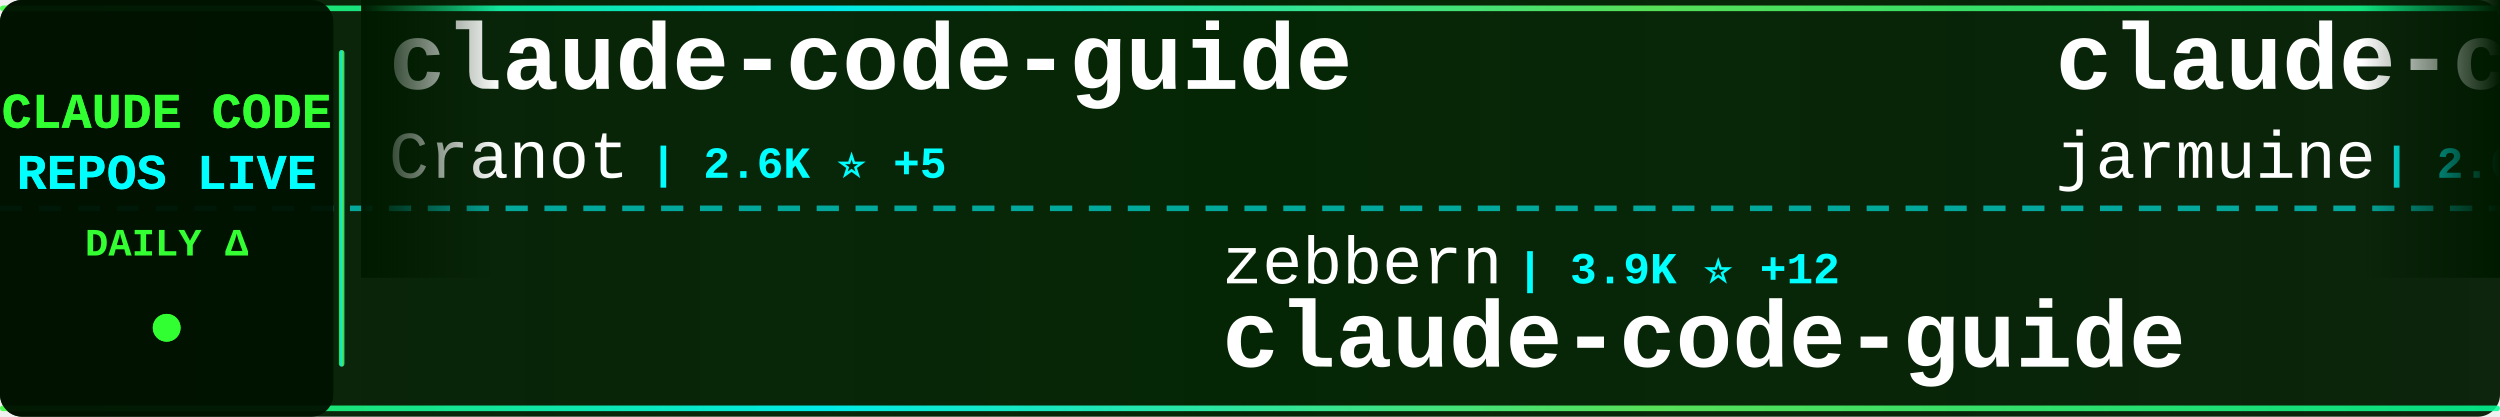
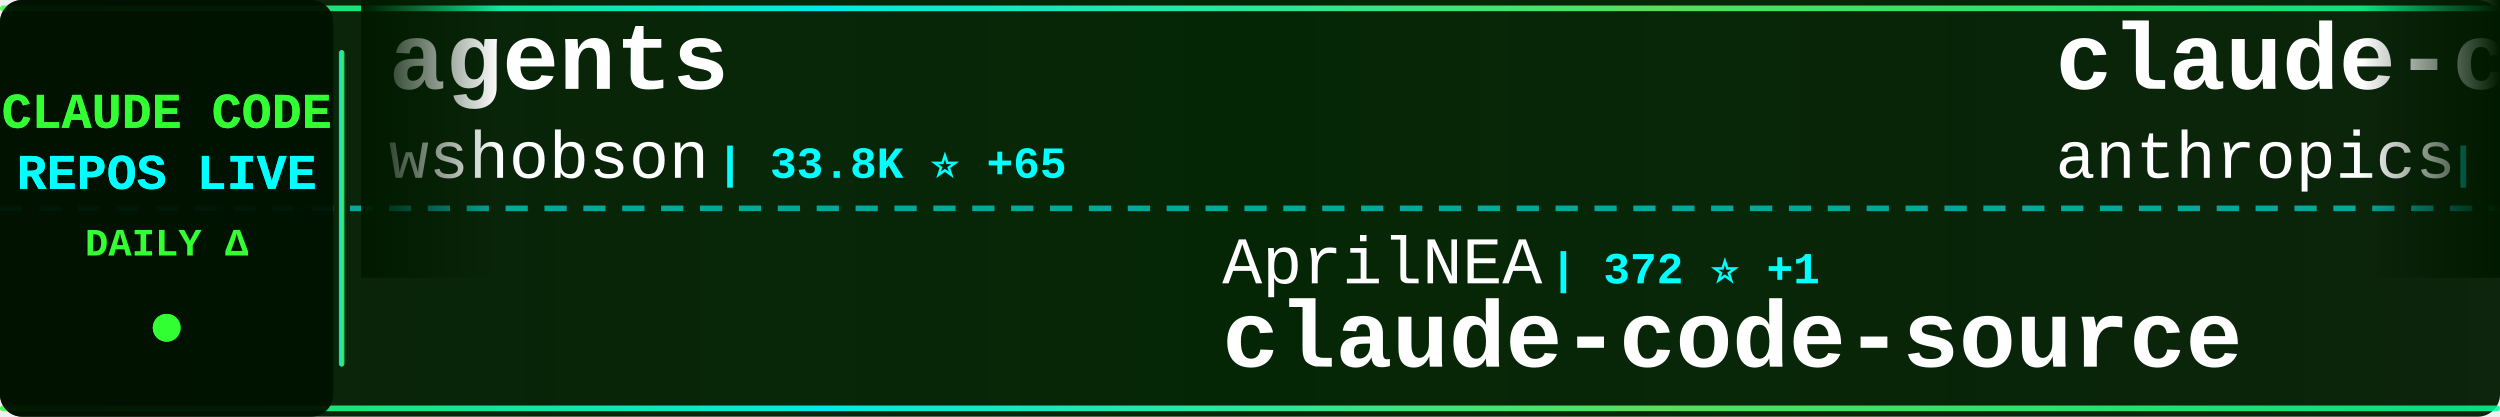
<svg xmlns="http://www.w3.org/2000/svg" width="900" height="150">
  <defs>
    <linearGradient id="tickerBg" x1="0%" y1="0%" x2="100%" y2="0%">
      <stop offset="0%" style="stop-color:#001a00;stop-opacity:0.95" />
      <stop offset="50%" style="stop-color:#002200;stop-opacity:0.98" />
      <stop offset="100%" style="stop-color:#001a00;stop-opacity:0.95" />
    </linearGradient>
    <linearGradient id="borderGrad" x1="0%" y1="0%" x2="100%" y2="0%">
      <stop offset="0%" style="stop-color:#33ff33;stop-opacity:0.85">
        <animate attributeName="stop-opacity" values="0.85;1;0.85" dur="2s" repeatCount="indefinite" />
      </stop>
      <stop offset="33%" style="stop-color:#00ffff;stop-opacity:0.9">
        <animate attributeName="stop-opacity" values="0.9;1;0.9" dur="2.2s" repeatCount="indefinite" />
      </stop>
      <stop offset="66%" style="stop-color:#66ff66;stop-opacity:0.85">
        <animate attributeName="stop-opacity" values="0.85;1;0.85" dur="1.8s" repeatCount="indefinite" />
      </stop>
      <stop offset="100%" style="stop-color:#00ff99;stop-opacity:0.85">
        <animate attributeName="stop-opacity" values="0.85;1;0.85" dur="2s" repeatCount="indefinite" />
      </stop>
    </linearGradient>
    <filter id="textGlow">
      <feGaussianBlur stdDeviation="0.1" result="coloredBlur" />
      <feMerge>
        <feMergeNode in="coloredBlur" />
        <feMergeNode in="SourceGraphic" />
      </feMerge>
    </filter>
    <filter id="metricGlow">
      <feGaussianBlur stdDeviation="0.2" result="coloredBlur" />
      <feMerge>
        <feMergeNode in="coloredBlur" />
        <feMergeNode in="SourceGraphic" />
      </feMerge>
    </filter>
    <linearGradient id="leftFade" x1="0%" y1="0%" x2="100%" y2="0%">
      <stop offset="0%" style="stop-color:#001a00;stop-opacity:1" />
      <stop offset="100%" style="stop-color:#001a00;stop-opacity:0" />
    </linearGradient>
    <linearGradient id="rightFade" x1="0%" y1="0%" x2="100%" y2="0%">
      <stop offset="0%" style="stop-color:#001a00;stop-opacity:0" />
      <stop offset="100%" style="stop-color:#001a00;stop-opacity:1" />
    </linearGradient>
  </defs>
  <rect width="900" height="150" fill="url(#tickerBg)" rx="8" />
  <rect x="0" y="2" width="900" height="2" fill="url(#borderGrad)" rx="1" />
  <rect x="0" y="146" width="900" height="2" fill="url(#borderGrad)" rx="1" />
  <line x1="0" y1="75" x2="900" y2="75" stroke="#00ffff" stroke-width="2" stroke-dasharray="8 6" opacity="0.6" />
  <rect x="0" y="0" width="120" height="150" fill="#001100" opacity="0.95" rx="8" />
  <text x="60" y="46" font-family="'Courier New', monospace" font-size="18" font-weight="bold" fill="#33ff33" text-anchor="middle" filter="url(#textGlow)">
    CLAUDE CODE
  </text>
  <text x="60" y="68" font-family="'Courier New', monospace" font-size="18" font-weight="bold" fill="#00ffff" text-anchor="middle" filter="url(#textGlow)">
    REPOS LIVE
  </text>
  <text x="60" y="92" font-family="'Courier New', monospace" font-size="14" font-weight="bold" fill="#33ff33" text-anchor="middle">
    DAILY Δ
  </text>
  <circle cx="60" cy="118" r="5" fill="#33ff33" filter="url(#metricGlow)">
    <animate attributeName="r" values="4;6;4" dur="1.5s" repeatCount="indefinite" />
    <animate attributeName="opacity" values="0.6;1;0.6" dur="1.5s" repeatCount="indefinite" />
  </circle>
  <rect x="122" y="18" width="2" height="114" fill="url(#borderGrad)" rx="1" />
  <clipPath id="tickerClip">
    <rect x="130" y="0" width="770" height="150" />
  </clipPath>
  <g clip-path="url(#tickerClip)">
    <g id="tickerItems">
      <animateTransform attributeName="transform" attributeType="XML" type="translate" from="0 0" to="-3000 0" dur="54s" repeatCount="indefinite" />
      <g transform="translate(0, 0)">
-         <text x="140" y="32" font-family="'Courier New', monospace" font-size="34" font-weight="bold" fill="#ffffff">claude-code-guide</text>
-         <text x="140" y="64" font-family="'Courier New', monospace" font-size="24" font-weight="normal" fill="#ffffff" opacity="1.0">Cranot</text>
-         <text x="234" y="64" font-family="'Courier New', monospace" font-size="16" font-weight="bold" fill="#00ffff"> | 2.6K ⭐ +5</text>
+         <text x="140" y="32" font-family="'Courier New', monospace" font-size="34" font-weight="bold" fill="#ffffff">agents</text>
+         <text x="140" y="64" font-family="'Courier New', monospace" font-size="24" font-weight="normal" fill="#ffffff" opacity="1.0">wshobson</text>
+         <text x="258" y="64" font-family="'Courier New', monospace" font-size="16" font-weight="bold" fill="#00ffff"> | 33.8K ⭐ +65</text>
      </g>
      <g transform="translate(300, 0)">
-         <text x="140" y="102" font-family="'Courier New', monospace" font-size="24" font-weight="normal" fill="#ffffff" opacity="1.0">zebbern</text>
-         <text x="246" y="102" font-family="'Courier New', monospace" font-size="16" font-weight="bold" fill="#00ffff"> | 3.9K ⭐ +12</text>
-         <text x="140" y="132" font-family="'Courier New', monospace" font-size="34" font-weight="bold" fill="#ffffff">claude-code-guide</text>
+         <text x="140" y="102" font-family="'Courier New', monospace" font-size="24" font-weight="normal" fill="#ffffff" opacity="1.0">AprilNEA</text>
+         <text x="258" y="102" font-family="'Courier New', monospace" font-size="16" font-weight="bold" fill="#00ffff"> | 372 ⭐ +1</text>
+         <text x="140" y="132" font-family="'Courier New', monospace" font-size="34" font-weight="bold" fill="#ffffff">claude-code-source</text>
      </g>
      <g transform="translate(600, 0)">
-         <text x="140" y="32" font-family="'Courier New', monospace" font-size="34" font-weight="bold" fill="#ffffff">claude-code</text>
-         <text x="140" y="64" font-family="'Courier New', monospace" font-size="24" font-weight="normal" fill="#ffffff" opacity="1.0">jarmuine</text>
-         <text x="258" y="64" font-family="'Courier New', monospace" font-size="16" font-weight="bold" fill="#00ffff"> | 2.0K ⭐ +12</text>
+         <text x="140" y="32" font-family="'Courier New', monospace" font-size="34" font-weight="bold" fill="#ffffff">claude-code-security-rev...</text>
+         <text x="140" y="64" font-family="'Courier New', monospace" font-size="24" font-weight="normal" fill="#ffffff" opacity="1.0">anthropics</text>
+         <text x="282" y="64" font-family="'Courier New', monospace" font-size="16" font-weight="bold" fill="#00ffff"> | 4.3K ⭐ +15</text>
      </g>
      <g transform="translate(900, 0)">
-         <text x="140" y="102" font-family="'Courier New', monospace" font-size="24" font-weight="normal" fill="#ffffff" opacity="1.0">alex000kim</text>
-         <text x="282" y="102" font-family="'Courier New', monospace" font-size="16" font-weight="bold" fill="#00ffff"> | 216 ⭐ +3</text>
-         <text x="140" y="132" font-family="'Courier New', monospace" font-size="34" font-weight="bold" fill="#ffffff">claude-code</text>
+         <text x="140" y="102" font-family="'Courier New', monospace" font-size="24" font-weight="normal" fill="#ffffff" opacity="1.0">kodu-ai</text>
+         <text x="246" y="102" font-family="'Courier New', monospace" font-size="16" font-weight="bold" fill="#00ffff"> | 5.3K ⭐</text>
+         <text x="140" y="132" font-family="'Courier New', monospace" font-size="34" font-weight="bold" fill="#ffffff">claude-coder</text>
      </g>
      <g transform="translate(1200, 0)">
        <text x="140" y="32" font-family="'Courier New', monospace" font-size="34" font-weight="bold" fill="#ffffff">claude-skills</text>
        <text x="140" y="64" font-family="'Courier New', monospace" font-size="24" font-weight="normal" fill="#ffffff" opacity="1.0">alirezarezvani</text>
-         <text x="330" y="64" font-family="'Courier New', monospace" font-size="16" font-weight="bold" fill="#00ffff"> | 11.5K ⭐ +198</text>
+         <text x="330" y="64" font-family="'Courier New', monospace" font-size="16" font-weight="bold" fill="#00ffff"> | 11.5K ⭐ +207</text>
      </g>
      <g transform="translate(1500, 0)">
-         <text x="140" y="102" font-family="'Courier New', monospace" font-size="24" font-weight="normal" fill="#ffffff" opacity="1.0">OneRedOak</text>
-         <text x="270" y="102" font-family="'Courier New', monospace" font-size="16" font-weight="bold" fill="#00ffff"> | 3.8K ⭐ +1</text>
-         <text x="140" y="132" font-family="'Courier New', monospace" font-size="34" font-weight="bold" fill="#ffffff">claude-code-workflows</text>
+         <text x="140" y="102" font-family="'Courier New', monospace" font-size="24" font-weight="normal" fill="#ffffff" opacity="1.0">router-for-me</text>
+         <text x="318" y="102" font-family="'Courier New', monospace" font-size="16" font-weight="bold" fill="#00ffff"> | 26.8K ⭐ +291</text>
+         <text x="140" y="132" font-family="'Courier New', monospace" font-size="34" font-weight="bold" fill="#ffffff">CLIProxyAPI</text>
      </g>
      <g transform="translate(1800, 0)">
-         <text x="140" y="32" font-family="'Courier New', monospace" font-size="34" font-weight="bold" fill="#ffffff">Claude-Code</text>
-         <text x="140" y="64" font-family="'Courier New', monospace" font-size="24" font-weight="normal" fill="#ffffff" opacity="1.0">pengchengneo</text>
-         <text x="306" y="64" font-family="'Courier New', monospace" font-size="16" font-weight="bold" fill="#00ffff"> | 1.2K ⭐ +9</text>
+         <text x="140" y="32" font-family="'Courier New', monospace" font-size="34" font-weight="bold" fill="#ffffff">claude-code-book</text>
+         <text x="140" y="64" font-family="'Courier New', monospace" font-size="24" font-weight="normal" fill="#ffffff" opacity="1.0">lintsinghua</text>
+         <text x="294" y="64" font-family="'Courier New', monospace" font-size="16" font-weight="bold" fill="#00ffff"> | 2.8K ⭐ +28</text>
      </g>
      <g transform="translate(2100, 0)">
-         <text x="140" y="102" font-family="'Courier New', monospace" font-size="24" font-weight="normal" fill="#ffffff" opacity="1.0">AICoderTudou</text>
-         <text x="306" y="102" font-family="'Courier New', monospace" font-size="16" font-weight="bold" fill="#00ffff"> | 485 ⭐ +3</text>
-         <text x="140" y="132" font-family="'Courier New', monospace" font-size="34" font-weight="bold" fill="#ffffff">claude-code-tudou</text>
+         <text x="140" y="102" font-family="'Courier New', monospace" font-size="24" font-weight="normal" fill="#ffffff" opacity="1.0">ChinaSiro</text>
+         <text x="270" y="102" font-family="'Courier New', monospace" font-size="16" font-weight="bold" fill="#00ffff"> | 8.9K ⭐ +21</text>
+         <text x="140" y="132" font-family="'Courier New', monospace" font-size="34" font-weight="bold" fill="#ffffff">claude-code-sourcemap</text>
      </g>
      <g transform="translate(2400, 0)">
-         <text x="140" y="32" font-family="'Courier New', monospace" font-size="34" font-weight="bold" fill="#ffffff">claude-code-base-action</text>
-         <text x="140" y="64" font-family="'Courier New', monospace" font-size="24" font-weight="normal" fill="#ffffff" opacity="1.0">anthropics</text>
-         <text x="282" y="64" font-family="'Courier New', monospace" font-size="16" font-weight="bold" fill="#00ffff"> | 798 ⭐ +2</text>
+         <text x="140" y="32" font-family="'Courier New', monospace" font-size="34" font-weight="bold" fill="#ffffff">free-claude-code</text>
+         <text x="140" y="64" font-family="'Courier New', monospace" font-size="24" font-weight="normal" fill="#ffffff" opacity="1.0">Alishahryar1</text>
+         <text x="306" y="64" font-family="'Courier New', monospace" font-size="16" font-weight="bold" fill="#00ffff"> | 1.9K ⭐ +28</text>
      </g>
      <g transform="translate(2700, 0)">
-         <text x="140" y="102" font-family="'Courier New', monospace" font-size="24" font-weight="normal" fill="#ffffff" opacity="1.0">chauncygu</text>
-         <text x="270" y="102" font-family="'Courier New', monospace" font-size="16" font-weight="bold" fill="#00ffff"> | 2.1K ⭐ +22</text>
-         <text x="140" y="132" font-family="'Courier New', monospace" font-size="34" font-weight="bold" fill="#ffffff">collection-claude-code-s...</text>
+         <text x="140" y="102" font-family="'Courier New', monospace" font-size="24" font-weight="normal" fill="#ffffff" opacity="1.0">qwibitai</text>
+         <text x="258" y="102" font-family="'Courier New', monospace" font-size="16" font-weight="bold" fill="#00ffff"> | 27.4K ⭐ +63</text>
+         <text x="140" y="132" font-family="'Courier New', monospace" font-size="34" font-weight="bold" fill="#ffffff">nanoclaw</text>
      </g>
      <g transform="translate(3000, 0)">
-         <text x="140" y="32" font-family="'Courier New', monospace" font-size="34" font-weight="bold" fill="#ffffff">claude-code-guide</text>
-         <text x="140" y="64" font-family="'Courier New', monospace" font-size="24" font-weight="normal" fill="#ffffff" opacity="1.0">Cranot</text>
-         <text x="234" y="64" font-family="'Courier New', monospace" font-size="16" font-weight="bold" fill="#00ffff"> | 2.6K ⭐ +5</text>
+         <text x="140" y="32" font-family="'Courier New', monospace" font-size="34" font-weight="bold" fill="#ffffff">agents</text>
+         <text x="140" y="64" font-family="'Courier New', monospace" font-size="24" font-weight="normal" fill="#ffffff" opacity="1.0">wshobson</text>
+         <text x="258" y="64" font-family="'Courier New', monospace" font-size="16" font-weight="bold" fill="#00ffff"> | 33.8K ⭐ +65</text>
      </g>
      <g transform="translate(3300, 0)">
-         <text x="140" y="102" font-family="'Courier New', monospace" font-size="24" font-weight="normal" fill="#ffffff" opacity="1.0">zebbern</text>
-         <text x="246" y="102" font-family="'Courier New', monospace" font-size="16" font-weight="bold" fill="#00ffff"> | 3.9K ⭐ +12</text>
-         <text x="140" y="132" font-family="'Courier New', monospace" font-size="34" font-weight="bold" fill="#ffffff">claude-code-guide</text>
+         <text x="140" y="102" font-family="'Courier New', monospace" font-size="24" font-weight="normal" fill="#ffffff" opacity="1.0">AprilNEA</text>
+         <text x="258" y="102" font-family="'Courier New', monospace" font-size="16" font-weight="bold" fill="#00ffff"> | 372 ⭐ +1</text>
+         <text x="140" y="132" font-family="'Courier New', monospace" font-size="34" font-weight="bold" fill="#ffffff">claude-code-source</text>
      </g>
      <g transform="translate(3600, 0)">
-         <text x="140" y="32" font-family="'Courier New', monospace" font-size="34" font-weight="bold" fill="#ffffff">claude-code</text>
-         <text x="140" y="64" font-family="'Courier New', monospace" font-size="24" font-weight="normal" fill="#ffffff" opacity="1.0">jarmuine</text>
-         <text x="258" y="64" font-family="'Courier New', monospace" font-size="16" font-weight="bold" fill="#00ffff"> | 2.0K ⭐ +12</text>
+         <text x="140" y="32" font-family="'Courier New', monospace" font-size="34" font-weight="bold" fill="#ffffff">claude-code-security-rev...</text>
+         <text x="140" y="64" font-family="'Courier New', monospace" font-size="24" font-weight="normal" fill="#ffffff" opacity="1.0">anthropics</text>
+         <text x="282" y="64" font-family="'Courier New', monospace" font-size="16" font-weight="bold" fill="#00ffff"> | 4.3K ⭐ +15</text>
      </g>
      <g transform="translate(3900, 0)">
-         <text x="140" y="102" font-family="'Courier New', monospace" font-size="24" font-weight="normal" fill="#ffffff" opacity="1.0">alex000kim</text>
-         <text x="282" y="102" font-family="'Courier New', monospace" font-size="16" font-weight="bold" fill="#00ffff"> | 216 ⭐ +3</text>
-         <text x="140" y="132" font-family="'Courier New', monospace" font-size="34" font-weight="bold" fill="#ffffff">claude-code</text>
+         <text x="140" y="102" font-family="'Courier New', monospace" font-size="24" font-weight="normal" fill="#ffffff" opacity="1.0">kodu-ai</text>
+         <text x="246" y="102" font-family="'Courier New', monospace" font-size="16" font-weight="bold" fill="#00ffff"> | 5.3K ⭐</text>
+         <text x="140" y="132" font-family="'Courier New', monospace" font-size="34" font-weight="bold" fill="#ffffff">claude-coder</text>
      </g>
    </g>
  </g>
  <rect x="130" y="0" width="50" height="100" fill="url(#leftFade)" />
  <rect x="850" y="0" width="50" height="100" fill="url(#rightFade)" />
</svg>
